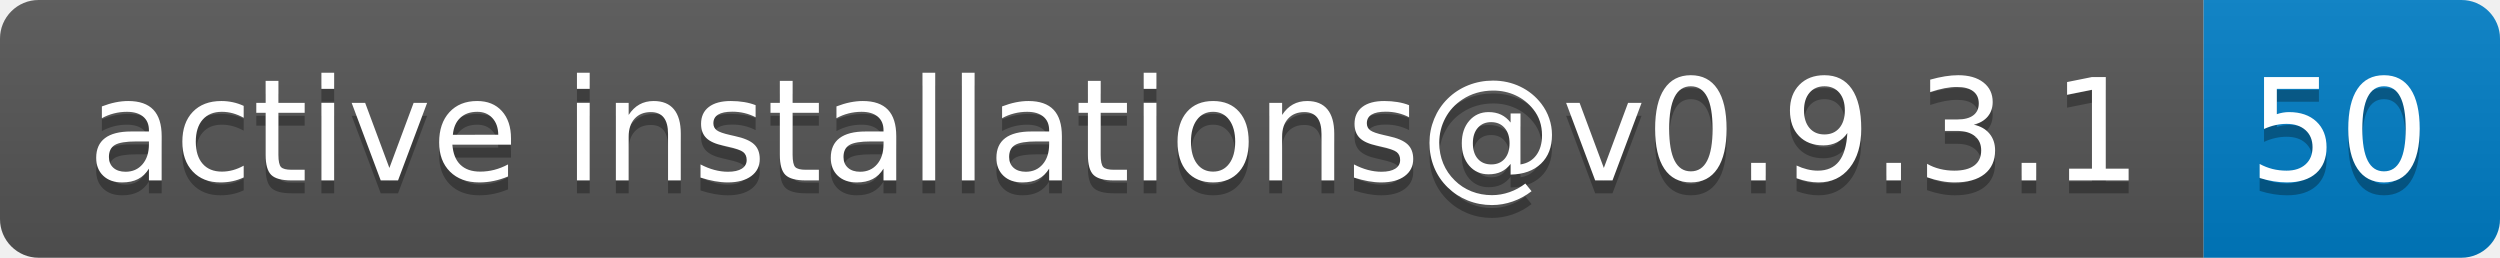
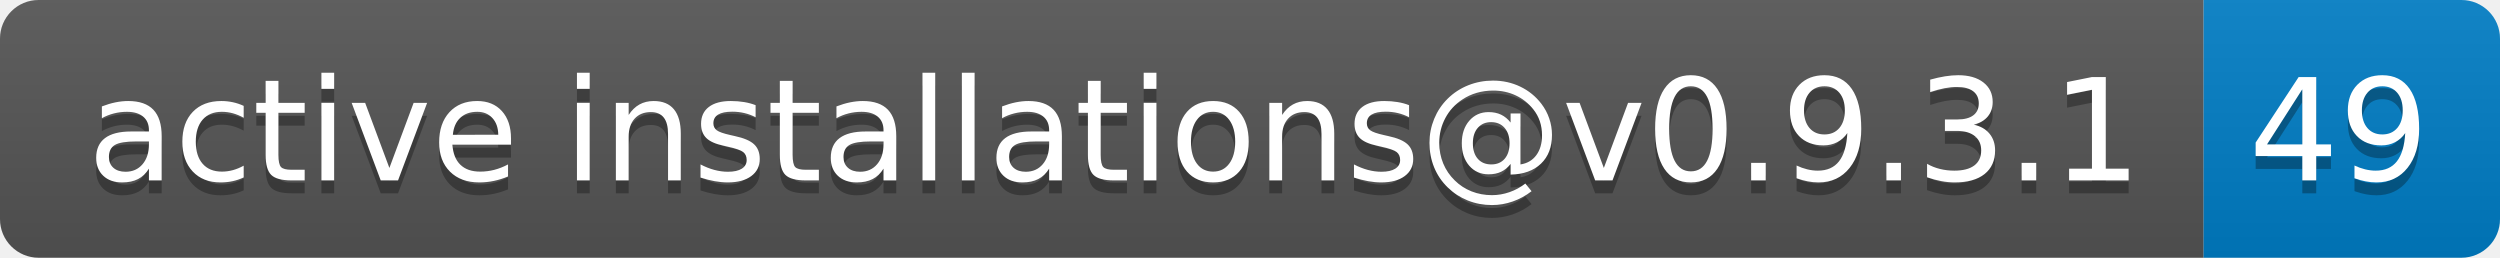
- <svg xmlns="http://www.w3.org/2000/svg" width="194" height="20" role="img" aria-label="active installations@v0.9.3.1: 50">
+ <svg xmlns="http://www.w3.org/2000/svg" width="194" height="20" role="img" aria-label="active installations@v0.9.3.1: 49">
  <linearGradient id="s" x2="0" y2="100%">
    <stop offset="0" stop-color="#bbb" stop-opacity=".1" />
    <stop offset="1" stop-opacity=".1" />
  </linearGradient>
  <clipPath id="r">
    <rect width="194" height="20" rx="3" fill="#fff" />
  </clipPath>
  <g clip-path="url(#r)">
    <rect width="171" height="20" fill="#555" />
    <rect x="171" width="23" height="20" fill="#007ec6" />
    <rect width="194" height="20" fill="url(#s)" />
  </g>
  <g fill="#fff" text-anchor="middle" font-family="Verdana,Geneva,DejaVu Sans,sans-serif" text-rendering="geometricPrecision" font-size="110">
    <text aria-hidden="true" x="865" y="150" fill="#010101" fill-opacity=".3" transform="scale(.1)" textLength="1610">active installations@v0.9.3.1</text>
    <text x="865" y="140" transform="scale(.1)" fill="#fff" textLength="1610">active installations@v0.9.3.1</text>
-     <text aria-hidden="true" x="1815" y="150" fill="#010101" fill-opacity=".3" transform="scale(.1)" textLength="130">50</text>
-     <text x="1815" y="140" transform="scale(.1)" fill="#fff" textLength="130">50</text>
+     <text aria-hidden="true" x="1815" y="150" fill="#010101" fill-opacity=".3" transform="scale(.1)" textLength="130">49</text>
+     <text x="1815" y="140" transform="scale(.1)" fill="#fff" textLength="130">49</text>
  </g>
</svg>
